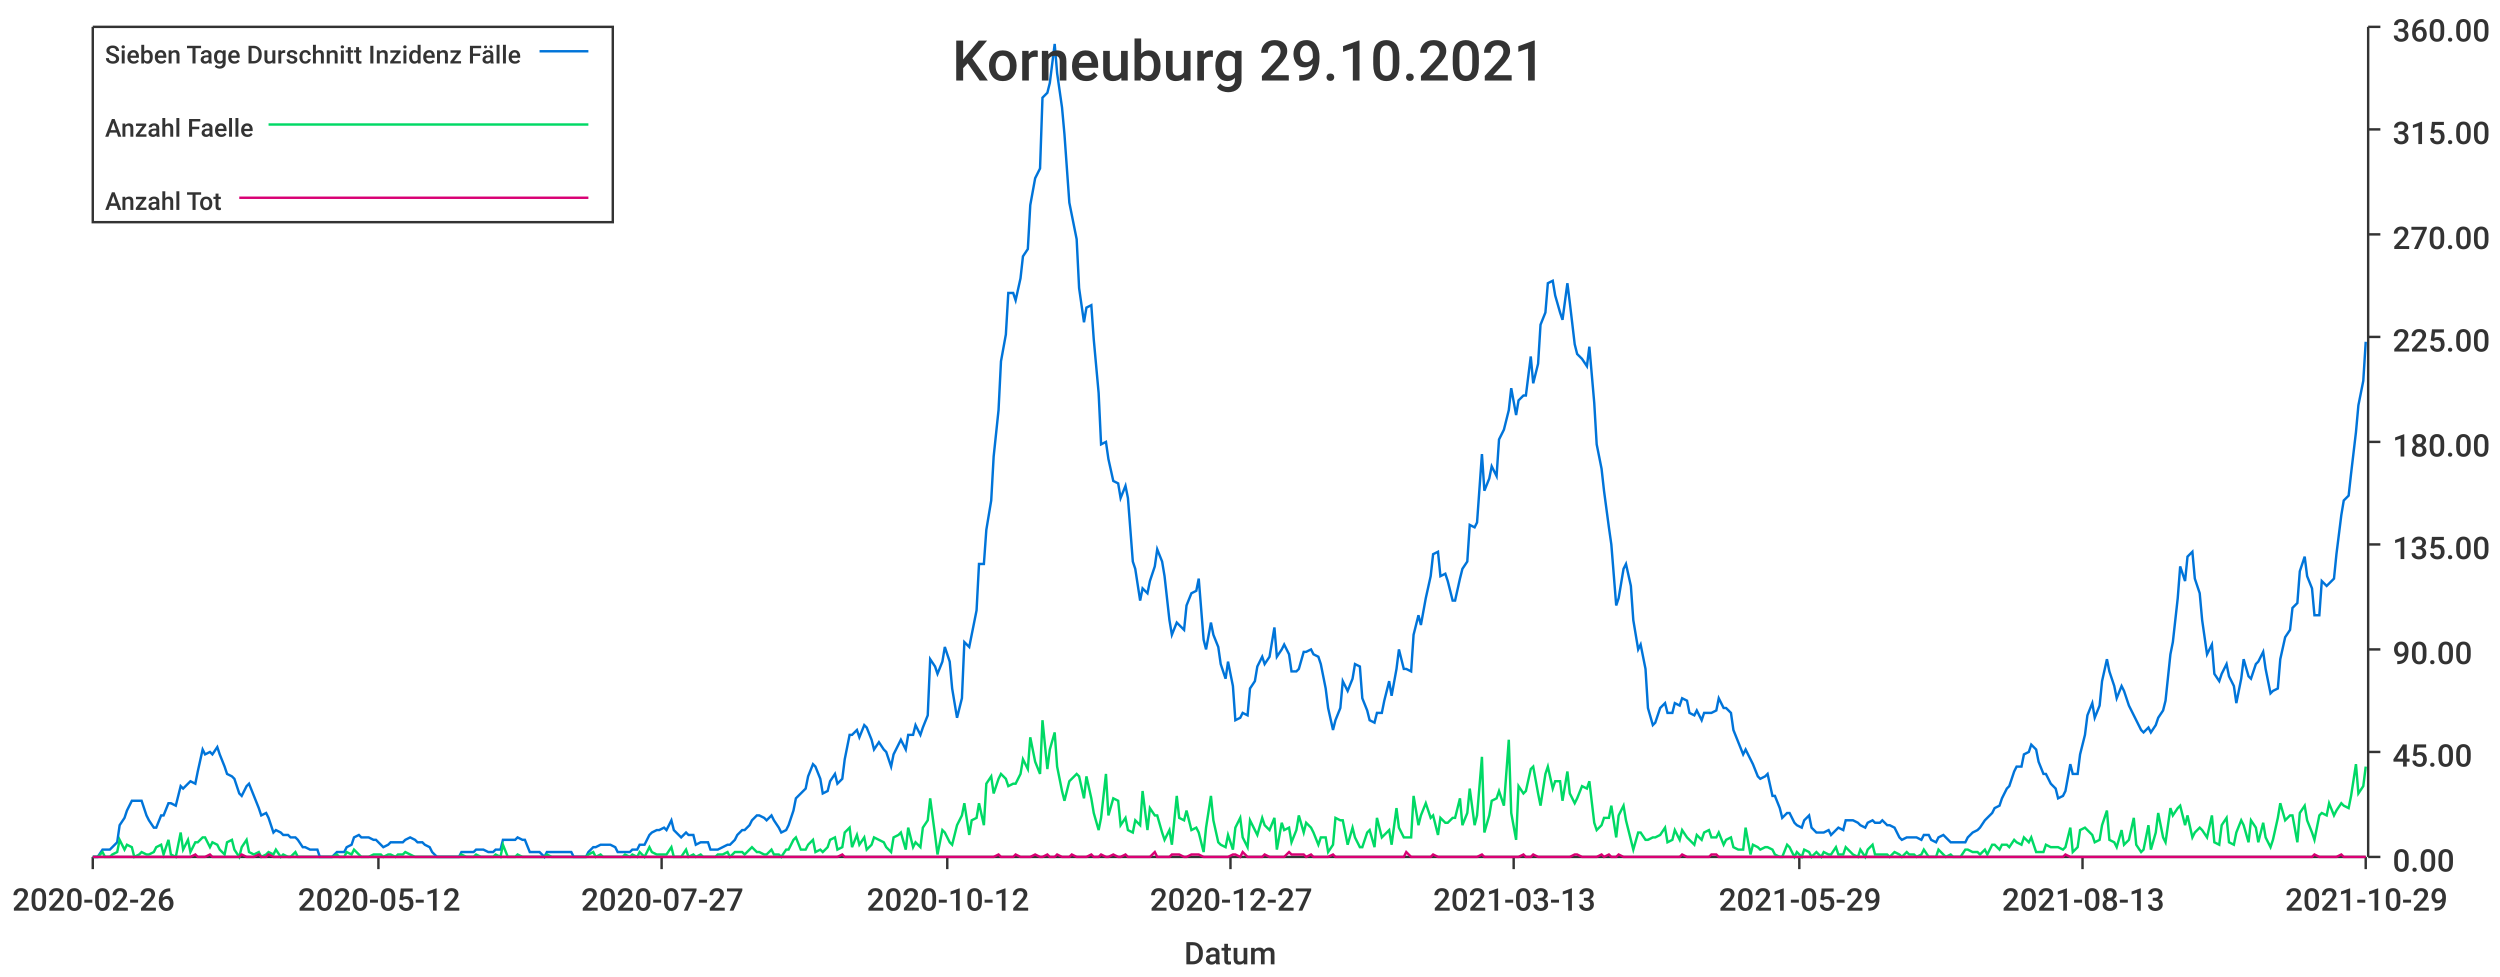
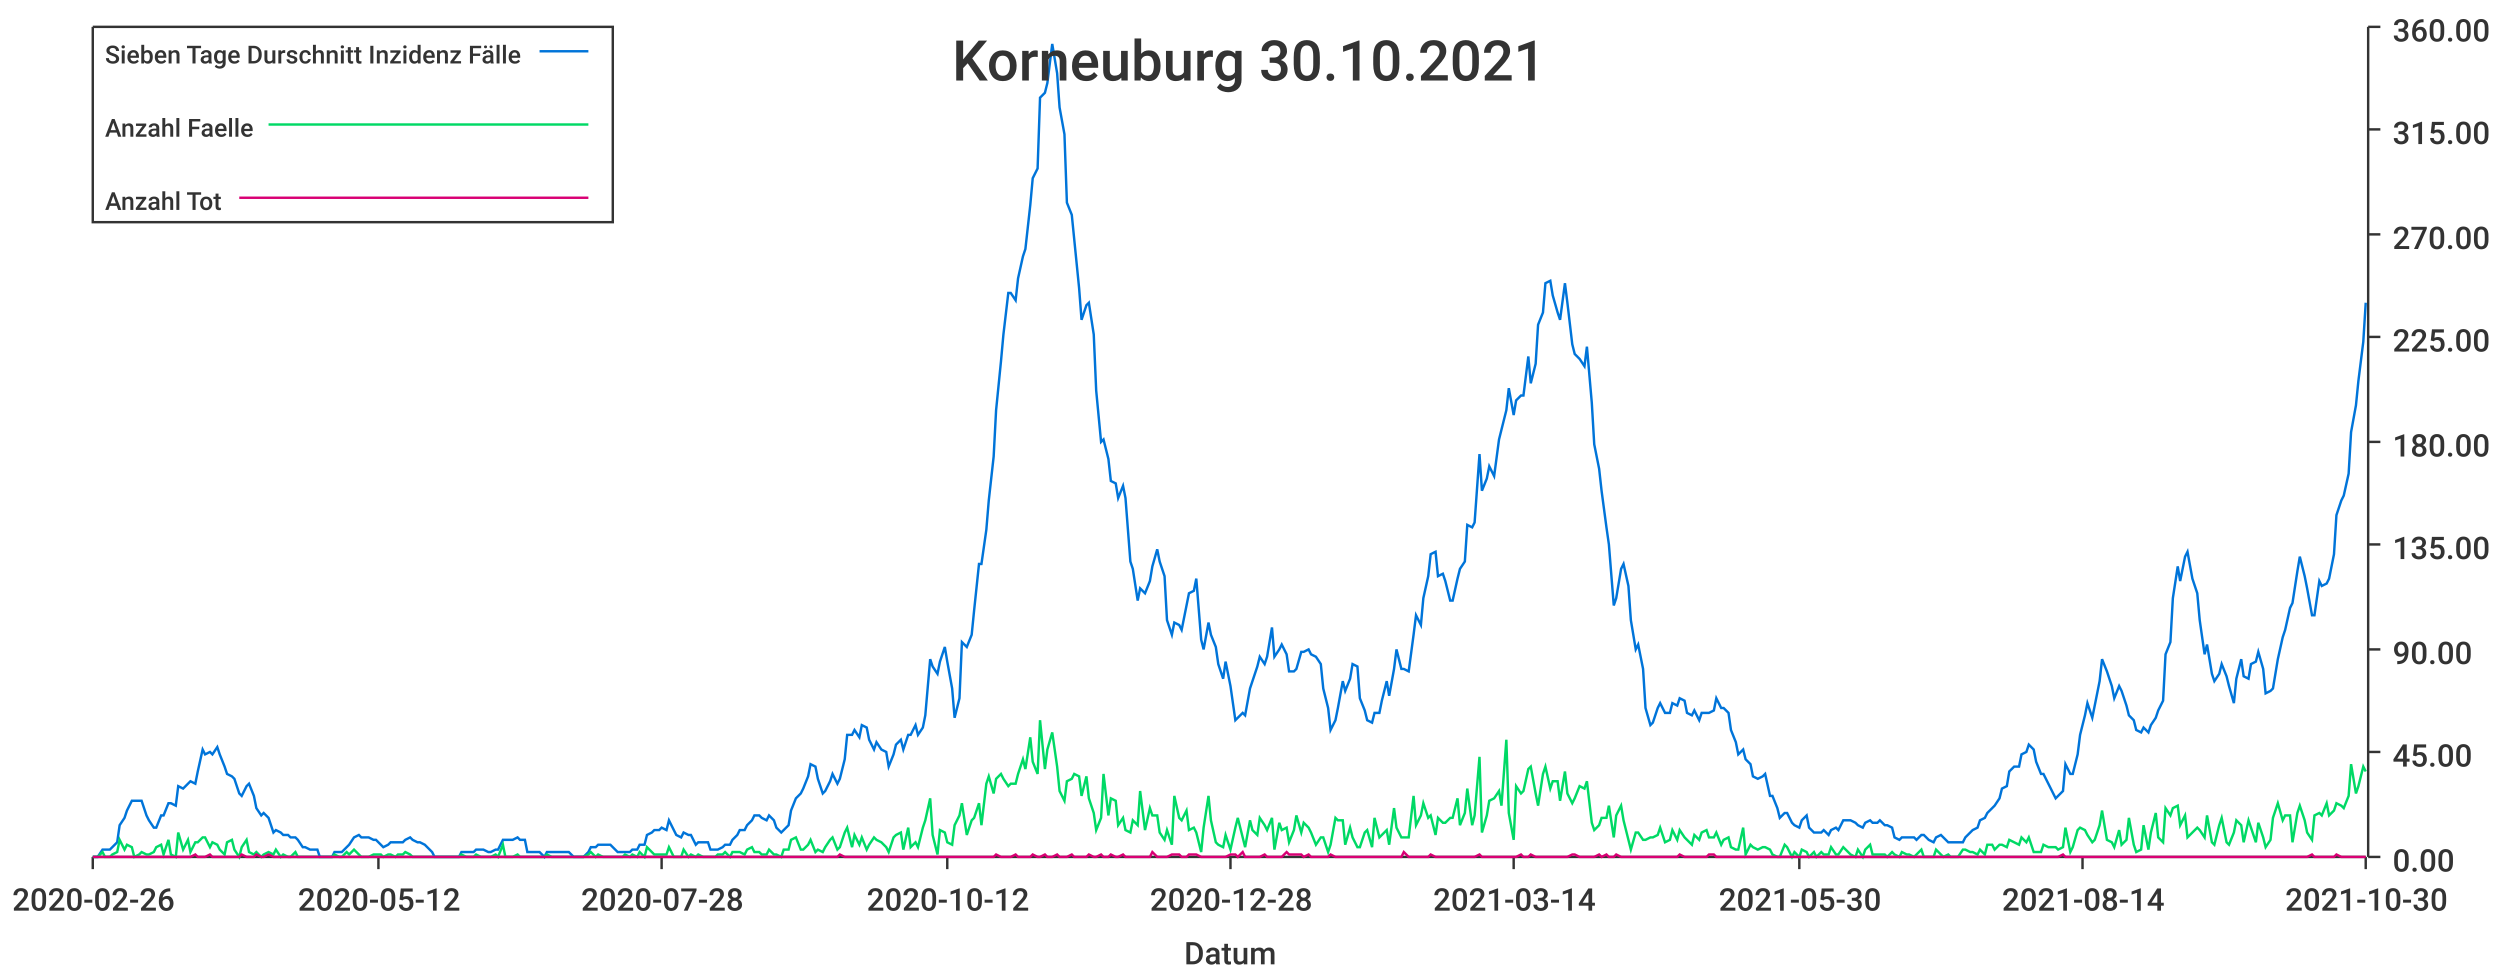
<svg xmlns="http://www.w3.org/2000/svg" width="1024" height="400">\n<path d="M 0 0 L 1024 0 L 1024 400 L 0 400 L 0 0" style="stroke-width:0;stroke:rgba(255,255,255,1.0);fill:rgba(255,255,255,1.0)" />
  <path d="M 38 11 L 969 11 L 969 351 L 38 351 L 38 11" style="stroke-width:0;stroke:rgba(255,255,255,1.0);fill:rgba(255,255,255,1.0)" />
  <path d="M 38 351 L 969 351" style="stroke-width:1;stroke:rgba(51,51,51,1.0);fill:none" />
  <path d="M 38 351 L 38 356" style="stroke-width:1;stroke:rgba(51,51,51,1.0);fill:none" />
  <text x="5" y="373" style="stroke-width:0;stroke:none;fill:rgba(51,51,51,1.0);font-size:12.8px;font-family:'Roboto Medium',sans-serif">2020-02-26</text>
  <path d="M 155 351 L 155 356" style="stroke-width:1;stroke:rgba(51,51,51,1.0);fill:none" />
  <text x="122" y="373" style="stroke-width:0;stroke:none;fill:rgba(51,51,51,1.0);font-size:12.8px;font-family:'Roboto Medium',sans-serif">2020-05-12</text>
  <path d="M 271 351 L 271 356" style="stroke-width:1;stroke:rgba(51,51,51,1.0);fill:none" />
-   <text x="238" y="373" style="stroke-width:0;stroke:none;fill:rgba(51,51,51,1.0);font-size:12.8px;font-family:'Roboto Medium',sans-serif">2020-07-27</text>
+   <text x="238" y="373" style="stroke-width:0;stroke:none;fill:rgba(51,51,51,1.0);font-size:12.8px;font-family:'Roboto Medium',sans-serif">2020-07-28</text>
  <path d="M 388 351 L 388 356" style="stroke-width:1;stroke:rgba(51,51,51,1.0);fill:none" />
  <text x="355" y="373" style="stroke-width:0;stroke:none;fill:rgba(51,51,51,1.0);font-size:12.8px;font-family:'Roboto Medium',sans-serif">2020-10-12</text>
  <path d="M 504 351 L 504 356" style="stroke-width:1;stroke:rgba(51,51,51,1.0);fill:none" />
-   <text x="471" y="373" style="stroke-width:0;stroke:none;fill:rgba(51,51,51,1.0);font-size:12.8px;font-family:'Roboto Medium',sans-serif">2020-12-27</text>
+   <text x="471" y="373" style="stroke-width:0;stroke:none;fill:rgba(51,51,51,1.0);font-size:12.8px;font-family:'Roboto Medium',sans-serif">2020-12-28</text>
  <path d="M 620 351 L 620 356" style="stroke-width:1;stroke:rgba(51,51,51,1.0);fill:none" />
-   <text x="587" y="373" style="stroke-width:0;stroke:none;fill:rgba(51,51,51,1.0);font-size:12.8px;font-family:'Roboto Medium',sans-serif">2021-03-13</text>
+   <text x="587" y="373" style="stroke-width:0;stroke:none;fill:rgba(51,51,51,1.0);font-size:12.8px;font-family:'Roboto Medium',sans-serif">2021-03-14</text>
  <path d="M 737 351 L 737 356" style="stroke-width:1;stroke:rgba(51,51,51,1.0);fill:none" />
-   <text x="704" y="373" style="stroke-width:0;stroke:none;fill:rgba(51,51,51,1.0);font-size:12.8px;font-family:'Roboto Medium',sans-serif">2021-05-29</text>
+   <text x="704" y="373" style="stroke-width:0;stroke:none;fill:rgba(51,51,51,1.0);font-size:12.8px;font-family:'Roboto Medium',sans-serif">2021-05-30</text>
  <path d="M 853 351 L 853 356" style="stroke-width:1;stroke:rgba(51,51,51,1.0);fill:none" />
-   <text x="820" y="373" style="stroke-width:0;stroke:none;fill:rgba(51,51,51,1.0);font-size:12.8px;font-family:'Roboto Medium',sans-serif">2021-08-13</text>
+   <text x="820" y="373" style="stroke-width:0;stroke:none;fill:rgba(51,51,51,1.0);font-size:12.8px;font-family:'Roboto Medium',sans-serif">2021-08-14</text>
  <path d="M 969 351 L 969 356" style="stroke-width:1;stroke:rgba(51,51,51,1.0);fill:none" />
-   <text x="936" y="373" style="stroke-width:0;stroke:none;fill:rgba(51,51,51,1.0);font-size:12.8px;font-family:'Roboto Medium',sans-serif">2021-10-29</text>
+   <text x="936" y="373" style="stroke-width:0;stroke:none;fill:rgba(51,51,51,1.0);font-size:12.8px;font-family:'Roboto Medium',sans-serif">2021-10-30</text>
  <text x="485" y="395" style="stroke-width:0;stroke:none;fill:rgba(51,51,51,1.0);font-size:12.8px;font-family:'Roboto Medium',sans-serif">Datum</text>
  <path d="M 970 351 L 970 11" style="stroke-width:1;stroke:rgba(51,51,51,1.0);fill:none" />
  <path d="M 970 351 L 975 351" style="stroke-width:1;stroke:rgba(51,51,51,1.0);fill:none" />
  <text x="980" y="357" style="stroke-width:0;stroke:none;fill:rgba(51,51,51,1.0);font-size:12.8px;font-family:'Roboto Medium',sans-serif">0.00</text>
  <path d="M 970 308 L 975 308" style="stroke-width:1;stroke:rgba(51,51,51,1.0);fill:none" />
  <text x="980" y="314" style="stroke-width:0;stroke:none;fill:rgba(51,51,51,1.0);font-size:12.8px;font-family:'Roboto Medium',sans-serif">45.00</text>
  <path d="M 970 266 L 975 266" style="stroke-width:1;stroke:rgba(51,51,51,1.0);fill:none" />
  <text x="980" y="272" style="stroke-width:0;stroke:none;fill:rgba(51,51,51,1.0);font-size:12.8px;font-family:'Roboto Medium',sans-serif">90.00</text>
  <path d="M 970 223 L 975 223" style="stroke-width:1;stroke:rgba(51,51,51,1.0);fill:none" />
  <text x="980" y="229" style="stroke-width:0;stroke:none;fill:rgba(51,51,51,1.0);font-size:12.8px;font-family:'Roboto Medium',sans-serif">135.00</text>
  <path d="M 970 181 L 975 181" style="stroke-width:1;stroke:rgba(51,51,51,1.0);fill:none" />
  <text x="980" y="187" style="stroke-width:0;stroke:none;fill:rgba(51,51,51,1.0);font-size:12.8px;font-family:'Roboto Medium',sans-serif">180.00</text>
  <path d="M 970 138 L 975 138" style="stroke-width:1;stroke:rgba(51,51,51,1.0);fill:none" />
  <text x="980" y="144" style="stroke-width:0;stroke:none;fill:rgba(51,51,51,1.0);font-size:12.8px;font-family:'Roboto Medium',sans-serif">225.00</text>
  <path d="M 970 96 L 975 96" style="stroke-width:1;stroke:rgba(51,51,51,1.0);fill:none" />
  <text x="980" y="102" style="stroke-width:0;stroke:none;fill:rgba(51,51,51,1.0);font-size:12.8px;font-family:'Roboto Medium',sans-serif">270.00</text>
  <path d="M 970 53 L 975 53" style="stroke-width:1;stroke:rgba(51,51,51,1.0);fill:none" />
  <text x="980" y="59" style="stroke-width:0;stroke:none;fill:rgba(51,51,51,1.0);font-size:12.8px;font-family:'Roboto Medium',sans-serif">315.00</text>
  <path d="M 970 11 L 975 11" style="stroke-width:1;stroke:rgba(51,51,51,1.0);fill:none" />
  <text x="980" y="17" style="stroke-width:0;stroke:none;fill:rgba(51,51,51,1.0);font-size:12.8px;font-family:'Roboto Medium',sans-serif">360.00</text>
-   <path d="M 38 351 L 40 351 L 42 348 L 43 348 L 45 348 L 46 347 L 48 345 L 49 338 L 51 335 L 52 332 L 54 328 L 55 328 L 57 328 L 58 328 L 60 334 L 61 336 L 63 339 L 64 339 L 66 334 L 67 334 L 69 329 L 70 329 L 72 330 L 74 322 L 75 323 L 77 321 L 78 320 L 80 321 L 81 316 L 83 307 L 84 309 L 86 308 L 87 309 L 89 306 L 90 309 L 92 314 L 93 317 L 95 318 L 96 319 L 98 325 L 99 326 L 101 322 L 102 321 L 104 326 L 106 331 L 107 334 L 109 333 L 110 335 L 112 341 L 113 340 L 115 341 L 116 342 L 118 342 L 119 343 L 121 343 L 122 344 L 124 347 L 125 347 L 127 348 L 128 348 L 130 348 L 131 351 L 133 351 L 134 351 L 136 351 L 138 349 L 139 349 L 141 349 L 142 347 L 144 346 L 145 343 L 147 342 L 148 343 L 150 343 L 151 343 L 153 344 L 154 344 L 156 346 L 157 347 L 159 346 L 160 345 L 162 345 L 163 345 L 165 345 L 166 344 L 168 343 L 170 344 L 171 345 L 173 345 L 174 346 L 176 347 L 177 349 L 179 351 L 180 351 L 182 351 L 183 351 L 185 351 L 186 351 L 188 351 L 189 349 L 191 349 L 192 349 L 194 349 L 195 348 L 197 348 L 198 348 L 200 349 L 202 349 L 203 348 L 205 348 L 206 344 L 208 344 L 209 344 L 211 344 L 212 343 L 214 344 L 215 344 L 217 349 L 218 349 L 220 349 L 221 349 L 223 351 L 224 349 L 226 349 L 227 349 L 229 349 L 230 349 L 232 349 L 234 349 L 235 351 L 237 351 L 238 351 L 240 351 L 241 349 L 243 347 L 244 347 L 246 346 L 247 346 L 249 346 L 250 346 L 252 347 L 253 349 L 255 349 L 256 349 L 258 349 L 259 348 L 261 348 L 262 346 L 264 346 L 266 342 L 267 341 L 269 340 L 270 340 L 272 339 L 273 340 L 275 336 L 276 340 L 278 342 L 279 343 L 281 341 L 282 342 L 284 342 L 285 346 L 287 345 L 288 345 L 290 345 L 291 348 L 293 348 L 294 348 L 296 347 L 298 346 L 299 346 L 301 344 L 302 342 L 304 340 L 305 340 L 307 338 L 308 336 L 310 334 L 311 334 L 313 335 L 314 336 L 316 334 L 317 336 L 319 339 L 320 341 L 322 340 L 323 338 L 325 332 L 326 327 L 328 325 L 330 323 L 331 318 L 333 313 L 334 314 L 336 319 L 337 325 L 339 324 L 340 320 L 342 317 L 343 321 L 345 319 L 346 311 L 348 301 L 349 301 L 351 299 L 352 302 L 354 297 L 355 298 L 357 303 L 358 307 L 360 304 L 362 307 L 363 308 L 365 314 L 366 309 L 368 305 L 369 303 L 371 307 L 372 301 L 374 301 L 375 297 L 377 301 L 378 298 L 380 293 L 381 270 L 383 273 L 384 276 L 386 271 L 387 265 L 389 271 L 390 282 L 392 294 L 394 286 L 395 263 L 397 265 L 398 260 L 400 250 L 401 231 L 403 231 L 404 217 L 406 205 L 407 187 L 409 168 L 410 148 L 412 137 L 413 120 L 415 120 L 416 123 L 418 114 L 419 105 L 421 102 L 422 84 L 424 73 L 426 69 L 427 40 L 429 38 L 430 34 L 432 18 L 433 30 L 435 44 L 436 55 L 438 83 L 439 88 L 441 98 L 442 118 L 444 132 L 445 126 L 447 125 L 448 139 L 450 161 L 451 182 L 453 181 L 454 188 L 456 197 L 458 198 L 459 204 L 461 199 L 462 204 L 464 230 L 465 233 L 467 246 L 468 241 L 470 243 L 471 238 L 473 232 L 474 225 L 476 230 L 477 236 L 479 254 L 480 260 L 482 255 L 483 256 L 485 258 L 486 248 L 488 243 L 490 242 L 491 237 L 493 262 L 494 266 L 496 255 L 497 260 L 499 265 L 500 272 L 502 278 L 503 271 L 505 281 L 506 295 L 508 294 L 509 292 L 511 293 L 512 282 L 514 279 L 515 273 L 517 269 L 518 272 L 520 269 L 522 257 L 523 269 L 525 266 L 526 264 L 528 268 L 529 275 L 531 275 L 532 274 L 534 267 L 535 267 L 537 266 L 538 268 L 540 269 L 541 272 L 543 282 L 544 290 L 546 299 L 547 295 L 549 290 L 550 279 L 552 283 L 554 278 L 555 272 L 557 273 L 558 286 L 560 291 L 561 295 L 563 296 L 564 292 L 566 292 L 567 287 L 569 279 L 570 285 L 572 274 L 573 266 L 575 274 L 576 274 L 578 275 L 579 260 L 581 252 L 582 256 L 584 245 L 586 236 L 587 227 L 589 226 L 590 236 L 592 235 L 593 238 L 595 246 L 596 246 L 598 237 L 599 233 L 601 230 L 602 215 L 604 216 L 605 214 L 607 186 L 608 201 L 610 196 L 611 191 L 613 195 L 614 180 L 616 176 L 618 168 L 619 159 L 621 170 L 622 164 L 624 162 L 625 162 L 627 146 L 628 157 L 630 149 L 631 133 L 633 128 L 634 116 L 636 115 L 637 121 L 639 128 L 640 131 L 642 116 L 643 124 L 645 141 L 646 145 L 648 147 L 650 150 L 651 142 L 653 165 L 654 182 L 656 192 L 657 201 L 659 216 L 660 223 L 662 248 L 663 245 L 665 233 L 666 231 L 668 240 L 669 254 L 671 266 L 672 264 L 674 274 L 675 290 L 677 297 L 678 296 L 680 290 L 682 288 L 683 292 L 685 292 L 686 288 L 688 289 L 689 286 L 691 287 L 692 292 L 694 293 L 695 291 L 697 295 L 698 292 L 700 292 L 701 292 L 703 291 L 704 286 L 706 290 L 707 290 L 709 292 L 710 299 L 712 304 L 714 309 L 715 307 L 717 311 L 718 313 L 720 318 L 721 319 L 723 318 L 724 317 L 726 326 L 727 326 L 729 331 L 730 335 L 732 333 L 733 333 L 735 337 L 736 338 L 738 339 L 739 336 L 741 334 L 742 339 L 744 341 L 746 341 L 747 341 L 749 340 L 750 342 L 752 340 L 753 339 L 755 340 L 756 336 L 758 336 L 759 336 L 761 337 L 762 338 L 764 339 L 765 337 L 767 336 L 768 337 L 770 337 L 771 336 L 773 338 L 774 338 L 776 339 L 778 343 L 779 344 L 781 343 L 782 343 L 784 343 L 785 343 L 787 344 L 788 342 L 790 342 L 791 344 L 793 345 L 794 343 L 796 342 L 797 343 L 799 345 L 800 345 L 802 345 L 803 345 L 805 345 L 806 343 L 808 341 L 810 340 L 811 339 L 813 336 L 814 335 L 816 333 L 817 331 L 819 330 L 820 327 L 822 323 L 823 322 L 825 316 L 826 314 L 828 314 L 829 309 L 831 308 L 832 305 L 834 307 L 835 312 L 837 317 L 838 317 L 840 321 L 842 323 L 843 327 L 845 326 L 846 324 L 848 313 L 849 317 L 851 317 L 852 309 L 854 301 L 855 293 L 857 288 L 858 294 L 860 289 L 861 279 L 863 270 L 864 275 L 866 281 L 867 286 L 869 281 L 870 283 L 872 289 L 874 293 L 875 295 L 877 299 L 878 300 L 880 298 L 881 300 L 883 297 L 884 294 L 886 291 L 887 287 L 889 268 L 890 263 L 892 245 L 893 232 L 895 238 L 896 228 L 898 226 L 899 237 L 901 243 L 902 254 L 904 268 L 906 264 L 907 276 L 909 279 L 910 276 L 912 272 L 913 277 L 915 281 L 916 288 L 918 278 L 919 270 L 921 277 L 922 278 L 924 272 L 925 271 L 927 267 L 928 274 L 930 284 L 931 283 L 933 282 L 934 270 L 936 261 L 938 258 L 939 249 L 941 247 L 942 234 L 944 228 L 945 236 L 947 241 L 948 252 L 950 252 L 951 238 L 953 240 L 954 239 L 956 237 L 957 227 L 959 211 L 960 205 L 962 203 L 963 194 L 965 177 L 966 166 L 968 156 L 969 140" style="stroke-width:1;stroke:rgba(0,116,217,1.0);fill:none" />
-   <path d="M 38 351 L 40 351 L 42 349 L 43 351 L 45 351 L 46 350 L 48 349 L 49 344 L 51 348 L 52 346 L 54 347 L 55 351 L 57 350 L 58 349 L 60 350 L 61 350 L 63 349 L 64 347 L 66 346 L 67 350 L 69 344 L 70 350 L 72 351 L 74 341 L 75 348 L 77 344 L 78 349 L 80 345 L 81 345 L 83 343 L 84 343 L 86 347 L 87 345 L 89 346 L 90 348 L 92 350 L 93 345 L 95 344 L 96 348 L 98 351 L 99 347 L 101 344 L 102 349 L 104 350 L 106 349 L 107 351 L 109 350 L 110 349 L 112 350 L 113 348 L 115 351 L 116 350 L 118 351 L 119 351 L 121 349 L 122 351 L 124 351 L 125 351 L 127 351 L 128 351 L 130 351 L 131 351 L 133 351 L 134 351 L 136 351 L 138 350 L 139 351 L 141 351 L 142 349 L 144 350 L 145 348 L 147 350 L 148 351 L 150 351 L 151 351 L 153 350 L 154 350 L 156 350 L 157 351 L 159 350 L 160 350 L 162 351 L 163 350 L 165 350 L 166 349 L 168 350 L 170 351 L 171 351 L 173 351 L 174 351 L 176 351 L 177 351 L 179 351 L 180 351 L 182 351 L 183 351 L 185 351 L 186 351 L 188 351 L 189 350 L 191 351 L 192 351 L 194 351 L 195 350 L 197 351 L 198 351 L 200 351 L 202 351 L 203 350 L 205 351 L 206 346 L 208 351 L 209 351 L 211 351 L 212 350 L 214 351 L 215 351 L 217 351 L 218 351 L 220 351 L 221 351 L 223 351 L 224 350 L 226 351 L 227 351 L 229 351 L 230 351 L 232 351 L 234 351 L 235 351 L 237 351 L 238 351 L 240 351 L 241 350 L 243 349 L 244 351 L 246 350 L 247 351 L 249 351 L 250 351 L 252 351 L 253 351 L 255 351 L 256 350 L 258 351 L 259 350 L 261 351 L 262 349 L 264 351 L 266 347 L 267 349 L 269 350 L 270 350 L 272 350 L 273 350 L 275 347 L 276 351 L 278 351 L 279 351 L 281 348 L 282 351 L 284 350 L 285 351 L 287 350 L 288 351 L 290 351 L 291 351 L 293 351 L 294 350 L 296 350 L 298 349 L 299 351 L 301 349 L 302 349 L 304 349 L 305 350 L 307 348 L 308 347 L 310 349 L 311 349 L 313 350 L 314 350 L 316 348 L 317 350 L 319 350 L 320 351 L 322 348 L 323 348 L 325 344 L 326 343 L 328 348 L 330 348 L 331 346 L 333 344 L 334 349 L 336 348 L 337 349 L 339 347 L 340 344 L 342 343 L 343 348 L 345 347 L 346 341 L 348 339 L 349 347 L 351 342 L 352 346 L 354 343 L 355 348 L 357 346 L 358 343 L 360 344 L 362 345 L 363 347 L 365 349 L 366 343 L 368 342 L 369 341 L 371 348 L 372 339 L 374 347 L 375 345 L 377 347 L 378 339 L 380 336 L 381 327 L 383 342 L 384 350 L 386 340 L 387 341 L 389 345 L 390 346 L 392 338 L 394 334 L 395 329 L 397 342 L 398 336 L 400 335 L 401 329 L 403 338 L 404 321 L 406 318 L 407 325 L 409 319 L 410 317 L 412 319 L 413 322 L 415 321 L 416 321 L 418 317 L 419 311 L 421 315 L 422 302 L 424 312 L 426 317 L 427 295 L 429 315 L 430 307 L 432 300 L 433 314 L 435 324 L 436 328 L 438 320 L 439 319 L 441 317 L 442 318 L 444 327 L 445 318 L 447 327 L 448 333 L 450 340 L 451 335 L 453 317 L 454 334 L 456 327 L 458 328 L 459 338 L 461 335 L 462 340 L 464 341 L 465 336 L 467 338 L 468 324 L 470 340 L 471 331 L 473 334 L 474 334 L 476 341 L 477 344 L 479 340 L 480 346 L 482 326 L 483 335 L 485 336 L 486 332 L 488 340 L 490 339 L 491 341 L 493 349 L 494 339 L 496 326 L 497 336 L 499 345 L 500 346 L 502 347 L 503 342 L 505 348 L 506 339 L 508 335 L 509 343 L 511 347 L 512 336 L 514 340 L 515 342 L 517 335 L 518 338 L 520 340 L 522 335 L 523 348 L 525 337 L 526 340 L 528 339 L 529 345 L 531 340 L 532 334 L 534 341 L 535 337 L 537 339 L 538 341 L 540 346 L 541 343 L 543 343 L 544 349 L 546 346 L 547 335 L 549 336 L 550 336 L 552 346 L 554 339 L 555 343 L 557 347 L 558 347 L 560 341 L 561 340 L 563 347 L 564 335 L 566 343 L 567 342 L 569 340 L 570 346 L 572 331 L 573 339 L 575 343 L 576 343 L 578 343 L 579 326 L 581 338 L 582 334 L 584 329 L 586 335 L 587 334 L 589 342 L 590 335 L 592 337 L 593 337 L 595 335 L 596 335 L 598 327 L 599 338 L 601 333 L 602 323 L 604 338 L 605 334 L 607 310 L 608 341 L 610 334 L 611 328 L 613 327 L 614 324 L 616 330 L 618 303 L 619 333 L 621 344 L 622 322 L 624 325 L 625 324 L 627 315 L 628 314 L 630 325 L 631 330 L 633 317 L 634 314 L 636 323 L 637 320 L 639 320 L 640 328 L 642 316 L 643 325 L 645 329 L 646 327 L 648 322 L 650 323 L 651 320 L 653 337 L 654 340 L 656 338 L 657 335 L 659 335 L 660 330 L 662 343 L 663 334 L 665 330 L 666 336 L 668 344 L 669 348 L 671 341 L 672 341 L 674 344 L 675 344 L 677 343 L 678 343 L 680 342 L 682 339 L 683 345 L 685 344 L 686 340 L 688 344 L 689 340 L 691 343 L 692 344 L 694 346 L 695 342 L 697 344 L 698 341 L 700 340 L 701 343 L 703 343 L 704 341 L 706 346 L 707 344 L 709 343 L 710 347 L 712 348 L 714 348 L 715 339 L 717 350 L 718 346 L 720 347 L 721 348 L 723 347 L 724 347 L 726 348 L 727 350 L 729 351 L 730 351 L 732 346 L 733 347 L 735 351 L 736 349 L 738 351 L 739 348 L 741 349 L 742 351 L 744 349 L 746 351 L 747 349 L 749 350 L 750 350 L 752 347 L 753 350 L 755 350 L 756 347 L 758 349 L 759 350 L 761 351 L 762 348 L 764 351 L 765 348 L 767 346 L 768 350 L 770 350 L 771 350 L 773 350 L 774 351 L 776 349 L 778 350 L 779 351 L 781 349 L 782 350 L 784 350 L 785 351 L 787 350 L 788 348 L 790 351 L 791 351 L 793 351 L 794 348 L 796 350 L 797 351 L 799 350 L 800 351 L 802 351 L 803 351 L 805 348 L 806 348 L 808 349 L 810 349 L 811 350 L 813 348 L 814 350 L 816 346 L 817 346 L 819 348 L 820 346 L 822 346 L 823 347 L 825 344 L 826 345 L 828 346 L 829 343 L 831 345 L 832 343 L 834 349 L 835 349 L 837 349 L 838 346 L 840 347 L 842 347 L 843 347 L 845 348 L 846 347 L 848 339 L 849 349 L 851 347 L 852 340 L 854 339 L 855 340 L 857 342 L 858 345 L 860 344 L 861 338 L 863 332 L 864 344 L 866 345 L 867 347 L 869 340 L 870 346 L 872 344 L 874 335 L 875 346 L 877 349 L 878 348 L 880 338 L 881 348 L 883 341 L 884 333 L 886 343 L 887 345 L 889 331 L 890 334 L 892 331 L 893 330 L 895 338 L 896 334 L 898 343 L 899 341 L 901 339 L 902 340 L 904 343 L 906 334 L 907 345 L 909 346 L 910 338 L 912 335 L 913 345 L 915 346 L 916 341 L 918 336 L 919 338 L 921 345 L 922 336 L 924 339 L 925 345 L 927 337 L 928 343 L 930 347 L 931 344 L 933 335 L 934 329 L 936 336 L 938 334 L 939 334 L 941 345 L 942 333 L 944 330 L 945 336 L 947 341 L 948 344 L 950 334 L 951 333 L 953 334 L 954 329 L 956 334 L 957 332 L 959 329 L 960 330 L 962 331 L 963 326 L 965 313 L 966 325 L 968 322 L 969 314" style="stroke-width:1;stroke:rgba(0,217,101,1.0);fill:none" />
-   <path d="M 38 351 L 40 351 L 42 351 L 43 351 L 45 351 L 46 351 L 48 351 L 49 351 L 51 351 L 52 351 L 54 351 L 55 351 L 57 351 L 58 351 L 60 351 L 61 351 L 63 351 L 64 351 L 66 351 L 67 351 L 69 351 L 70 351 L 72 351 L 74 351 L 75 351 L 77 351 L 78 351 L 80 350 L 81 351 L 83 351 L 84 351 L 86 350 L 87 351 L 89 351 L 90 351 L 92 351 L 93 351 L 95 351 L 96 351 L 98 351 L 99 350 L 101 351 L 102 351 L 104 351 L 106 350 L 107 351 L 109 351 L 110 350 L 112 351 L 113 351 L 115 351 L 116 351 L 118 351 L 119 351 L 121 351 L 122 351 L 124 351 L 125 351 L 127 351 L 128 351 L 130 351 L 131 351 L 133 351 L 134 351 L 136 351 L 138 351 L 139 351 L 141 351 L 142 351 L 144 351 L 145 351 L 147 351 L 148 351 L 150 351 L 151 351 L 153 351 L 154 351 L 156 351 L 157 351 L 159 351 L 160 351 L 162 351 L 163 351 L 165 351 L 166 351 L 168 351 L 170 351 L 171 351 L 173 351 L 174 351 L 176 351 L 177 351 L 179 351 L 180 351 L 182 351 L 183 351 L 185 351 L 186 351 L 188 351 L 189 351 L 191 351 L 192 351 L 194 351 L 195 351 L 197 351 L 198 351 L 200 351 L 202 351 L 203 351 L 205 351 L 206 351 L 208 351 L 209 351 L 211 351 L 212 351 L 214 351 L 215 351 L 217 351 L 218 351 L 220 351 L 221 351 L 223 351 L 224 351 L 226 351 L 227 351 L 229 351 L 230 351 L 232 351 L 234 351 L 235 351 L 237 351 L 238 351 L 240 351 L 241 351 L 243 351 L 244 351 L 246 351 L 247 351 L 249 351 L 250 351 L 252 351 L 253 351 L 255 351 L 256 351 L 258 351 L 259 351 L 261 351 L 262 351 L 264 351 L 266 351 L 267 351 L 269 351 L 270 351 L 272 351 L 273 351 L 275 351 L 276 351 L 278 351 L 279 351 L 281 351 L 282 351 L 284 351 L 285 351 L 287 351 L 288 351 L 290 351 L 291 351 L 293 351 L 294 351 L 296 351 L 298 351 L 299 351 L 301 351 L 302 351 L 304 351 L 305 351 L 307 351 L 308 351 L 310 351 L 311 351 L 313 351 L 314 351 L 316 351 L 317 351 L 319 351 L 320 351 L 322 351 L 323 351 L 325 351 L 326 351 L 328 351 L 330 351 L 331 351 L 333 351 L 334 351 L 336 351 L 337 351 L 339 351 L 340 351 L 342 351 L 343 351 L 345 350 L 346 351 L 348 351 L 349 351 L 351 351 L 352 351 L 354 351 L 355 351 L 357 351 L 358 351 L 360 351 L 362 351 L 363 351 L 365 351 L 366 351 L 368 351 L 369 351 L 371 351 L 372 351 L 374 351 L 375 351 L 377 351 L 378 351 L 380 351 L 381 351 L 383 351 L 384 351 L 386 351 L 387 351 L 389 351 L 390 351 L 392 351 L 394 351 L 395 351 L 397 351 L 398 351 L 400 351 L 401 351 L 403 351 L 404 351 L 406 351 L 407 351 L 409 350 L 410 351 L 412 351 L 413 351 L 415 351 L 416 350 L 418 351 L 419 351 L 421 351 L 422 351 L 424 350 L 426 351 L 427 351 L 429 350 L 430 351 L 432 351 L 433 350 L 435 351 L 436 351 L 438 351 L 439 350 L 441 351 L 442 351 L 444 351 L 445 351 L 447 350 L 448 351 L 450 351 L 451 350 L 453 351 L 454 351 L 456 350 L 458 351 L 459 351 L 461 350 L 462 351 L 464 351 L 465 351 L 467 351 L 468 351 L 470 351 L 471 351 L 473 349 L 474 351 L 476 351 L 477 351 L 479 351 L 480 350 L 482 350 L 483 350 L 485 351 L 486 351 L 488 350 L 490 350 L 491 350 L 493 351 L 494 351 L 496 351 L 497 351 L 499 351 L 500 351 L 502 351 L 503 351 L 505 350 L 506 350 L 508 351 L 509 349 L 511 351 L 512 351 L 514 351 L 515 351 L 517 351 L 518 350 L 520 351 L 522 351 L 523 351 L 525 351 L 526 351 L 528 349 L 529 350 L 531 350 L 532 350 L 534 350 L 535 351 L 537 350 L 538 351 L 540 351 L 541 351 L 543 351 L 544 351 L 546 350 L 547 351 L 549 351 L 550 351 L 552 351 L 554 351 L 555 351 L 557 351 L 558 351 L 560 351 L 561 351 L 563 351 L 564 351 L 566 351 L 567 351 L 569 351 L 570 351 L 572 351 L 573 351 L 575 351 L 576 349 L 578 351 L 579 351 L 581 351 L 582 351 L 584 351 L 586 351 L 587 350 L 589 351 L 590 351 L 592 351 L 593 351 L 595 351 L 596 351 L 598 351 L 599 351 L 601 351 L 602 351 L 604 351 L 605 351 L 607 350 L 608 351 L 610 351 L 611 351 L 613 351 L 614 351 L 616 351 L 618 351 L 619 351 L 621 351 L 622 351 L 624 350 L 625 351 L 627 351 L 628 350 L 630 351 L 631 351 L 633 351 L 634 351 L 636 351 L 637 351 L 639 351 L 640 351 L 642 351 L 643 351 L 645 350 L 646 350 L 648 351 L 650 351 L 651 351 L 653 351 L 654 351 L 656 350 L 657 351 L 659 350 L 660 351 L 662 351 L 663 350 L 665 351 L 666 351 L 668 351 L 669 351 L 671 351 L 672 351 L 674 351 L 675 351 L 677 351 L 678 351 L 680 351 L 682 351 L 683 351 L 685 351 L 686 351 L 688 351 L 689 350 L 691 351 L 692 351 L 694 351 L 695 351 L 697 351 L 698 351 L 700 351 L 701 350 L 703 350 L 704 351 L 706 351 L 707 351 L 709 351 L 710 351 L 712 351 L 714 351 L 715 351 L 717 351 L 718 351 L 720 351 L 721 351 L 723 351 L 724 351 L 726 351 L 727 351 L 729 351 L 730 351 L 732 351 L 733 351 L 735 351 L 736 351 L 738 351 L 739 351 L 741 351 L 742 351 L 744 351 L 746 351 L 747 351 L 749 351 L 750 351 L 752 351 L 753 351 L 755 351 L 756 351 L 758 351 L 759 351 L 761 351 L 762 351 L 764 351 L 765 351 L 767 351 L 768 351 L 770 351 L 771 351 L 773 351 L 774 351 L 776 351 L 778 351 L 779 351 L 781 351 L 782 351 L 784 351 L 785 351 L 787 351 L 788 351 L 790 351 L 791 351 L 793 351 L 794 351 L 796 351 L 797 351 L 799 351 L 800 351 L 802 351 L 803 351 L 805 351 L 806 351 L 808 351 L 810 351 L 811 351 L 813 351 L 814 351 L 816 351 L 817 351 L 819 351 L 820 351 L 822 351 L 823 351 L 825 351 L 826 351 L 828 351 L 829 351 L 831 351 L 832 351 L 834 351 L 835 351 L 837 351 L 838 351 L 840 351 L 842 351 L 843 351 L 845 351 L 846 350 L 848 351 L 849 351 L 851 351 L 852 351 L 854 351 L 855 351 L 857 351 L 858 351 L 860 351 L 861 351 L 863 351 L 864 351 L 866 351 L 867 351 L 869 351 L 870 351 L 872 351 L 874 351 L 875 351 L 877 351 L 878 351 L 880 351 L 881 351 L 883 351 L 884 351 L 886 351 L 887 351 L 889 351 L 890 351 L 892 351 L 893 351 L 895 351 L 896 351 L 898 351 L 899 351 L 901 351 L 902 351 L 904 351 L 906 351 L 907 351 L 909 351 L 910 351 L 912 351 L 913 351 L 915 351 L 916 351 L 918 351 L 919 351 L 921 351 L 922 351 L 924 351 L 925 351 L 927 351 L 928 351 L 930 351 L 931 351 L 933 351 L 934 351 L 936 351 L 938 351 L 939 351 L 941 351 L 942 351 L 944 351 L 945 351 L 947 351 L 948 350 L 950 351 L 951 351 L 953 351 L 954 351 L 956 351 L 957 351 L 959 350 L 960 351 L 962 351 L 963 351 L 965 351 L 966 351 L 968 351 L 969 351" style="stroke-width:1;stroke:rgba(217,0,116,1.0);fill:none" />
-   <text x="390" y="33" style="stroke-width:0;stroke:none;fill:rgba(51,51,51,1.0);font-size:23.0px;font-family:'Roboto Medium',sans-serif">Korneuburg 29.10.2021</text>
+   <path d="M 38 351 L 40 351 L 42 348 L 43 348 L 45 348 L 46 347 L 48 345 L 49 338 L 51 335 L 52 332 L 54 328 L 55 328 L 57 328 L 58 328 L 60 334 L 61 336 L 63 339 L 64 339 L 66 334 L 67 334 L 69 329 L 70 329 L 72 330 L 73 322 L 75 323 L 77 321 L 78 320 L 80 321 L 81 316 L 83 307 L 84 309 L 86 308 L 87 309 L 89 306 L 90 309 L 92 314 L 93 317 L 95 318 L 96 319 L 98 325 L 99 326 L 101 322 L 102 321 L 104 326 L 105 331 L 107 334 L 108 333 L 110 335 L 112 341 L 113 340 L 115 341 L 116 342 L 118 342 L 119 343 L 121 343 L 122 344 L 124 347 L 125 347 L 127 348 L 128 348 L 130 348 L 131 351 L 133 351 L 134 351 L 136 351 L 137 349 L 139 349 L 140 349 L 142 347 L 143 346 L 145 343 L 147 342 L 148 343 L 150 343 L 151 343 L 153 344 L 154 344 L 156 346 L 157 347 L 159 346 L 160 345 L 162 345 L 163 345 L 165 345 L 166 344 L 168 343 L 169 344 L 171 345 L 172 345 L 174 346 L 175 347 L 177 349 L 178 351 L 180 351 L 181 351 L 183 351 L 185 351 L 186 351 L 188 351 L 189 349 L 191 349 L 192 349 L 194 349 L 195 348 L 197 348 L 198 348 L 200 349 L 201 349 L 203 348 L 204 348 L 206 344 L 207 344 L 209 344 L 210 344 L 212 343 L 213 344 L 215 344 L 216 349 L 218 349 L 220 349 L 221 349 L 223 351 L 224 349 L 226 349 L 227 349 L 229 349 L 230 349 L 232 349 L 233 349 L 235 351 L 236 351 L 238 351 L 239 351 L 241 349 L 242 347 L 244 347 L 245 346 L 247 346 L 248 346 L 250 346 L 251 347 L 253 349 L 255 349 L 256 349 L 258 349 L 259 348 L 261 348 L 262 346 L 264 346 L 265 342 L 267 341 L 268 340 L 270 340 L 271 339 L 273 340 L 274 336 L 276 340 L 277 342 L 279 343 L 280 341 L 282 342 L 283 342 L 285 346 L 286 345 L 288 345 L 290 345 L 291 348 L 293 348 L 294 348 L 296 347 L 297 346 L 299 346 L 300 344 L 302 342 L 303 340 L 305 340 L 306 338 L 308 336 L 309 334 L 311 334 L 312 335 L 314 336 L 315 334 L 317 336 L 318 339 L 320 341 L 321 340 L 323 338 L 324 332 L 326 327 L 328 325 L 329 323 L 331 318 L 332 313 L 334 314 L 335 319 L 337 325 L 338 324 L 340 320 L 341 317 L 343 321 L 344 319 L 346 311 L 347 301 L 349 301 L 350 299 L 352 302 L 353 297 L 355 298 L 356 303 L 358 307 L 359 304 L 361 307 L 363 308 L 364 314 L 366 309 L 367 305 L 369 303 L 370 307 L 372 301 L 373 301 L 375 297 L 376 301 L 378 298 L 379 293 L 381 270 L 382 273 L 384 276 L 385 271 L 387 265 L 388 271 L 390 282 L 391 294 L 393 286 L 394 263 L 396 265 L 398 260 L 399 250 L 401 231 L 402 231 L 404 217 L 405 205 L 407 187 L 408 168 L 410 148 L 411 137 L 413 120 L 414 120 L 416 123 L 417 114 L 419 105 L 420 102 L 422 84 L 423 73 L 425 69 L 426 40 L 428 38 L 429 34 L 431 18 L 433 30 L 434 44 L 436 55 L 437 83 L 439 88 L 440 98 L 442 118 L 443 131 L 445 125 L 446 124 L 448 137 L 449 160 L 451 181 L 452 180 L 454 188 L 455 197 L 457 198 L 458 204 L 460 199 L 461 204 L 463 230 L 464 233 L 466 246 L 467 241 L 469 243 L 471 238 L 472 232 L 474 225 L 475 230 L 477 236 L 478 254 L 480 260 L 481 255 L 483 256 L 484 258 L 486 248 L 487 243 L 489 242 L 490 237 L 492 262 L 493 266 L 495 255 L 496 260 L 498 265 L 499 272 L 501 278 L 502 271 L 504 281 L 506 295 L 507 294 L 509 292 L 510 293 L 512 282 L 513 279 L 515 273 L 516 269 L 518 272 L 519 269 L 521 257 L 522 269 L 524 266 L 525 264 L 527 268 L 528 275 L 530 275 L 531 274 L 533 267 L 534 267 L 536 266 L 537 268 L 539 269 L 541 272 L 542 282 L 544 290 L 545 299 L 547 295 L 548 290 L 550 279 L 551 283 L 553 278 L 554 272 L 556 273 L 557 286 L 559 291 L 560 295 L 562 296 L 563 292 L 565 292 L 566 287 L 568 279 L 569 285 L 571 274 L 572 266 L 574 274 L 575 274 L 577 275 L 579 260 L 580 252 L 582 256 L 583 245 L 585 236 L 586 227 L 588 226 L 589 236 L 591 235 L 592 238 L 594 246 L 595 246 L 597 237 L 598 233 L 600 230 L 601 215 L 603 216 L 604 214 L 606 186 L 607 201 L 609 196 L 610 191 L 612 195 L 614 180 L 615 176 L 617 168 L 618 159 L 620 170 L 621 164 L 623 162 L 624 162 L 626 146 L 627 157 L 629 149 L 630 133 L 632 128 L 633 116 L 635 115 L 636 121 L 638 128 L 639 131 L 641 116 L 642 124 L 644 141 L 645 145 L 647 147 L 649 150 L 650 142 L 652 165 L 653 182 L 655 192 L 656 201 L 658 216 L 659 223 L 661 248 L 662 245 L 664 233 L 665 231 L 667 240 L 668 254 L 670 266 L 671 264 L 673 274 L 674 290 L 676 297 L 677 296 L 679 290 L 680 288 L 682 292 L 684 292 L 685 288 L 687 289 L 688 286 L 690 287 L 691 292 L 693 293 L 694 291 L 696 295 L 697 292 L 699 292 L 700 292 L 702 291 L 703 286 L 705 290 L 706 290 L 708 292 L 709 299 L 711 304 L 712 309 L 714 307 L 715 311 L 717 313 L 718 318 L 720 319 L 722 318 L 723 317 L 725 326 L 726 326 L 728 331 L 729 335 L 731 333 L 732 333 L 734 337 L 735 338 L 737 339 L 738 336 L 740 334 L 741 339 L 743 341 L 744 341 L 746 341 L 747 340 L 749 342 L 750 340 L 752 339 L 753 340 L 755 336 L 757 336 L 758 336 L 760 337 L 761 338 L 763 339 L 764 337 L 766 336 L 767 337 L 769 337 L 770 336 L 772 338 L 773 338 L 775 339 L 776 343 L 778 344 L 779 343 L 781 343 L 782 343 L 784 343 L 785 344 L 787 342 L 788 342 L 790 344 L 792 345 L 793 343 L 795 342 L 796 343 L 798 345 L 799 345 L 801 345 L 802 345 L 804 345 L 805 343 L 807 341 L 808 340 L 810 339 L 811 336 L 813 335 L 814 333 L 816 331 L 817 330 L 819 327 L 820 323 L 822 322 L 823 316 L 825 314 L 827 314 L 828 309 L 830 308 L 831 305 L 833 307 L 834 312 L 836 317 L 837 317 L 839 321 L 840 323 L 842 327 L 843 326 L 845 324 L 846 313 L 848 317 L 849 317 L 851 309 L 852 301 L 854 293 L 855 288 L 857 294 L 858 289 L 860 279 L 861 270 L 863 275 L 865 281 L 866 286 L 868 281 L 869 283 L 871 289 L 872 293 L 874 295 L 875 299 L 877 300 L 878 298 L 880 300 L 881 297 L 883 294 L 884 291 L 886 287 L 887 268 L 889 263 L 890 245 L 892 232 L 893 238 L 895 228 L 896 226 L 898 237 L 900 243 L 901 254 L 903 268 L 904 264 L 906 276 L 907 279 L 909 276 L 910 272 L 912 277 L 913 281 L 915 288 L 916 278 L 918 270 L 919 277 L 921 278 L 922 272 L 924 271 L 925 267 L 927 274 L 928 284 L 930 283 L 931 282 L 933 270 L 935 261 L 936 258 L 938 249 L 939 247 L 941 234 L 942 228 L 944 236 L 945 241 L 947 252 L 948 252 L 950 238 L 951 240 L 953 239 L 954 237 L 956 227 L 957 211 L 959 205 L 960 203 L 962 194 L 963 177 L 965 166 L 966 156 L 968 140 L 969 124" style="stroke-width:1;stroke:rgba(0,116,217,1.0);fill:none" />
+   <path d="M 38 351 L 40 351 L 42 349 L 43 351 L 45 351 L 46 350 L 48 349 L 49 344 L 51 348 L 52 346 L 54 347 L 55 351 L 57 350 L 58 349 L 60 350 L 61 350 L 63 349 L 64 347 L 66 346 L 67 350 L 69 344 L 70 350 L 72 351 L 73 341 L 75 348 L 77 344 L 78 349 L 80 345 L 81 345 L 83 343 L 84 343 L 86 347 L 87 345 L 89 346 L 90 348 L 92 350 L 93 345 L 95 344 L 96 348 L 98 351 L 99 347 L 101 344 L 102 349 L 104 350 L 105 349 L 107 351 L 108 350 L 110 349 L 112 350 L 113 348 L 115 351 L 116 350 L 118 351 L 119 351 L 121 349 L 122 351 L 124 351 L 125 351 L 127 351 L 128 351 L 130 351 L 131 351 L 133 351 L 134 351 L 136 351 L 137 350 L 139 351 L 140 351 L 142 349 L 143 350 L 145 348 L 147 350 L 148 351 L 150 351 L 151 351 L 153 350 L 154 350 L 156 350 L 157 351 L 159 350 L 160 350 L 162 351 L 163 350 L 165 350 L 166 349 L 168 350 L 169 351 L 171 351 L 172 351 L 174 351 L 175 351 L 177 351 L 178 351 L 180 351 L 181 351 L 183 351 L 185 351 L 186 351 L 188 351 L 189 350 L 191 351 L 192 351 L 194 351 L 195 350 L 197 351 L 198 351 L 200 351 L 201 351 L 203 350 L 204 351 L 206 346 L 207 351 L 209 351 L 210 351 L 212 350 L 213 351 L 215 351 L 216 351 L 218 351 L 220 351 L 221 351 L 223 351 L 224 350 L 226 351 L 227 351 L 229 351 L 230 351 L 232 351 L 233 351 L 235 351 L 236 351 L 238 351 L 239 351 L 241 350 L 242 349 L 244 351 L 245 350 L 247 351 L 248 351 L 250 351 L 251 351 L 253 351 L 255 351 L 256 350 L 258 351 L 259 350 L 261 351 L 262 349 L 264 351 L 265 347 L 267 349 L 268 350 L 270 350 L 271 350 L 273 350 L 274 347 L 276 351 L 277 351 L 279 351 L 280 348 L 282 351 L 283 350 L 285 351 L 286 350 L 288 351 L 290 351 L 291 351 L 293 351 L 294 350 L 296 350 L 297 349 L 299 351 L 300 349 L 302 349 L 303 349 L 305 350 L 306 348 L 308 347 L 309 349 L 311 349 L 312 350 L 314 350 L 315 348 L 317 350 L 318 350 L 320 351 L 321 348 L 323 348 L 324 344 L 326 343 L 328 348 L 329 348 L 331 346 L 332 344 L 334 349 L 335 348 L 337 349 L 338 347 L 340 344 L 341 343 L 343 348 L 344 347 L 346 341 L 347 339 L 349 347 L 350 342 L 352 346 L 353 343 L 355 348 L 356 346 L 358 343 L 359 344 L 361 345 L 363 347 L 364 349 L 366 343 L 367 342 L 369 341 L 370 348 L 372 339 L 373 347 L 375 345 L 376 347 L 378 339 L 379 336 L 381 327 L 382 342 L 384 350 L 385 340 L 387 341 L 388 345 L 390 346 L 391 338 L 393 334 L 394 329 L 396 342 L 398 336 L 399 335 L 401 329 L 402 338 L 404 321 L 405 318 L 407 325 L 408 319 L 410 317 L 411 319 L 413 322 L 414 321 L 416 321 L 417 317 L 419 311 L 420 315 L 422 302 L 423 312 L 425 317 L 426 295 L 428 315 L 429 307 L 431 300 L 433 314 L 434 324 L 436 328 L 437 320 L 439 319 L 440 317 L 442 318 L 443 326 L 445 318 L 446 327 L 448 333 L 449 340 L 451 335 L 452 317 L 454 334 L 455 327 L 457 328 L 458 338 L 460 335 L 461 340 L 463 341 L 464 336 L 466 338 L 467 324 L 469 340 L 471 331 L 472 334 L 474 334 L 475 341 L 477 344 L 478 340 L 480 346 L 481 326 L 483 335 L 484 336 L 486 332 L 487 340 L 489 339 L 490 341 L 492 349 L 493 339 L 495 326 L 496 336 L 498 345 L 499 346 L 501 347 L 502 342 L 504 348 L 506 339 L 507 335 L 509 343 L 510 347 L 512 336 L 513 340 L 515 342 L 516 335 L 518 338 L 519 340 L 521 335 L 522 348 L 524 337 L 525 340 L 527 339 L 528 345 L 530 340 L 531 334 L 533 341 L 534 337 L 536 339 L 537 341 L 539 346 L 541 343 L 542 343 L 544 349 L 545 346 L 547 335 L 548 336 L 550 336 L 551 346 L 553 339 L 554 343 L 556 347 L 557 347 L 559 341 L 560 340 L 562 347 L 563 335 L 565 343 L 566 342 L 568 340 L 569 346 L 571 331 L 572 339 L 574 343 L 575 343 L 577 343 L 579 326 L 580 338 L 582 334 L 583 329 L 585 335 L 586 334 L 588 342 L 589 335 L 591 337 L 592 337 L 594 335 L 595 335 L 597 327 L 598 338 L 600 333 L 601 323 L 603 338 L 604 334 L 606 310 L 607 341 L 609 334 L 610 328 L 612 327 L 614 324 L 615 330 L 617 303 L 618 333 L 620 344 L 621 322 L 623 325 L 624 324 L 626 315 L 627 314 L 629 325 L 630 330 L 632 317 L 633 314 L 635 323 L 636 320 L 638 320 L 639 328 L 641 316 L 642 325 L 644 329 L 645 327 L 647 322 L 649 323 L 650 320 L 652 337 L 653 340 L 655 338 L 656 335 L 658 335 L 659 330 L 661 343 L 662 334 L 664 330 L 665 336 L 667 344 L 668 348 L 670 341 L 671 341 L 673 344 L 674 344 L 676 343 L 677 343 L 679 342 L 680 339 L 682 345 L 684 344 L 685 340 L 687 344 L 688 340 L 690 343 L 691 344 L 693 346 L 694 342 L 696 344 L 697 341 L 699 340 L 700 343 L 702 343 L 703 341 L 705 346 L 706 344 L 708 343 L 709 347 L 711 348 L 712 348 L 714 339 L 715 350 L 717 346 L 718 347 L 720 348 L 722 347 L 723 347 L 725 348 L 726 350 L 728 351 L 729 351 L 731 346 L 732 347 L 734 351 L 735 349 L 737 351 L 738 348 L 740 349 L 741 351 L 743 349 L 744 351 L 746 349 L 747 350 L 749 350 L 750 347 L 752 350 L 753 350 L 755 347 L 757 349 L 758 350 L 760 351 L 761 348 L 763 351 L 764 348 L 766 346 L 767 350 L 769 350 L 770 350 L 772 350 L 773 351 L 775 349 L 776 350 L 778 351 L 779 349 L 781 350 L 782 350 L 784 351 L 785 350 L 787 348 L 788 351 L 790 351 L 792 351 L 793 348 L 795 350 L 796 351 L 798 350 L 799 351 L 801 351 L 802 351 L 804 348 L 805 348 L 807 349 L 808 349 L 810 350 L 811 348 L 813 350 L 814 346 L 816 346 L 817 348 L 819 346 L 820 346 L 822 347 L 823 344 L 825 345 L 827 346 L 828 343 L 830 345 L 831 343 L 833 349 L 834 349 L 836 349 L 837 346 L 839 347 L 840 347 L 842 347 L 843 348 L 845 347 L 846 339 L 848 349 L 849 347 L 851 340 L 852 339 L 854 340 L 855 342 L 857 345 L 858 344 L 860 338 L 861 332 L 863 344 L 865 345 L 866 347 L 868 340 L 869 346 L 871 344 L 872 335 L 874 346 L 875 349 L 877 348 L 878 338 L 880 348 L 881 341 L 883 333 L 884 343 L 886 345 L 887 331 L 889 334 L 890 331 L 892 330 L 893 338 L 895 334 L 896 343 L 898 341 L 900 339 L 901 340 L 903 343 L 904 334 L 906 345 L 907 346 L 909 338 L 910 335 L 912 345 L 913 346 L 915 341 L 916 336 L 918 338 L 919 345 L 921 336 L 922 339 L 924 345 L 925 337 L 927 343 L 928 347 L 930 344 L 931 335 L 933 329 L 935 336 L 936 334 L 938 334 L 939 345 L 941 333 L 942 330 L 944 336 L 945 341 L 947 344 L 948 334 L 950 333 L 951 334 L 953 329 L 954 334 L 956 332 L 957 329 L 959 330 L 960 331 L 962 326 L 963 313 L 965 325 L 966 322 L 968 314 L 969 316" style="stroke-width:1;stroke:rgba(0,217,101,1.0);fill:none" />
+   <path d="M 38 351 L 40 351 L 42 351 L 43 351 L 45 351 L 46 351 L 48 351 L 49 351 L 51 351 L 52 351 L 54 351 L 55 351 L 57 351 L 58 351 L 60 351 L 61 351 L 63 351 L 64 351 L 66 351 L 67 351 L 69 351 L 70 351 L 72 351 L 73 351 L 75 351 L 77 351 L 78 351 L 80 350 L 81 351 L 83 351 L 84 351 L 86 350 L 87 351 L 89 351 L 90 351 L 92 351 L 93 351 L 95 351 L 96 351 L 98 351 L 99 350 L 101 351 L 102 351 L 104 351 L 105 350 L 107 351 L 108 351 L 110 350 L 112 351 L 113 351 L 115 351 L 116 351 L 118 351 L 119 351 L 121 351 L 122 351 L 124 351 L 125 351 L 127 351 L 128 351 L 130 351 L 131 351 L 133 351 L 134 351 L 136 351 L 137 351 L 139 351 L 140 351 L 142 351 L 143 351 L 145 351 L 147 351 L 148 351 L 150 351 L 151 351 L 153 351 L 154 351 L 156 351 L 157 351 L 159 351 L 160 351 L 162 351 L 163 351 L 165 351 L 166 351 L 168 351 L 169 351 L 171 351 L 172 351 L 174 351 L 175 351 L 177 351 L 178 351 L 180 351 L 181 351 L 183 351 L 185 351 L 186 351 L 188 351 L 189 351 L 191 351 L 192 351 L 194 351 L 195 351 L 197 351 L 198 351 L 200 351 L 201 351 L 203 351 L 204 351 L 206 351 L 207 351 L 209 351 L 210 351 L 212 351 L 213 351 L 215 351 L 216 351 L 218 351 L 220 351 L 221 351 L 223 351 L 224 351 L 226 351 L 227 351 L 229 351 L 230 351 L 232 351 L 233 351 L 235 351 L 236 351 L 238 351 L 239 351 L 241 351 L 242 351 L 244 351 L 245 351 L 247 351 L 248 351 L 250 351 L 251 351 L 253 351 L 255 351 L 256 351 L 258 351 L 259 351 L 261 351 L 262 351 L 264 351 L 265 351 L 267 351 L 268 351 L 270 351 L 271 351 L 273 351 L 274 351 L 276 351 L 277 351 L 279 351 L 280 351 L 282 351 L 283 351 L 285 351 L 286 351 L 288 351 L 290 351 L 291 351 L 293 351 L 294 351 L 296 351 L 297 351 L 299 351 L 300 351 L 302 351 L 303 351 L 305 351 L 306 351 L 308 351 L 309 351 L 311 351 L 312 351 L 314 351 L 315 351 L 317 351 L 318 351 L 320 351 L 321 351 L 323 351 L 324 351 L 326 351 L 328 351 L 329 351 L 331 351 L 332 351 L 334 351 L 335 351 L 337 351 L 338 351 L 340 351 L 341 351 L 343 351 L 344 350 L 346 351 L 347 351 L 349 351 L 350 351 L 352 351 L 353 351 L 355 351 L 356 351 L 358 351 L 359 351 L 361 351 L 363 351 L 364 351 L 366 351 L 367 351 L 369 351 L 370 351 L 372 351 L 373 351 L 375 351 L 376 351 L 378 351 L 379 351 L 381 351 L 382 351 L 384 351 L 385 351 L 387 351 L 388 351 L 390 351 L 391 351 L 393 351 L 394 351 L 396 351 L 398 351 L 399 351 L 401 351 L 402 351 L 404 351 L 405 351 L 407 351 L 408 350 L 410 351 L 411 351 L 413 351 L 414 351 L 416 350 L 417 351 L 419 351 L 420 351 L 422 351 L 423 350 L 425 351 L 426 351 L 428 350 L 429 351 L 431 351 L 433 350 L 434 351 L 436 351 L 437 351 L 439 350 L 440 351 L 442 351 L 443 351 L 445 351 L 446 350 L 448 351 L 449 351 L 451 350 L 452 351 L 454 351 L 455 350 L 457 351 L 458 351 L 460 350 L 461 351 L 463 351 L 464 351 L 466 351 L 467 351 L 469 351 L 471 351 L 472 349 L 474 351 L 475 351 L 477 351 L 478 351 L 480 350 L 481 350 L 483 350 L 484 351 L 486 351 L 487 350 L 489 350 L 490 350 L 492 351 L 493 351 L 495 351 L 496 351 L 498 351 L 499 351 L 501 351 L 502 351 L 504 350 L 506 350 L 507 351 L 509 349 L 510 351 L 512 351 L 513 351 L 515 351 L 516 351 L 518 350 L 519 351 L 521 351 L 522 351 L 524 351 L 525 351 L 527 349 L 528 350 L 530 350 L 531 350 L 533 350 L 534 351 L 536 350 L 537 351 L 539 351 L 541 351 L 542 351 L 544 351 L 545 350 L 547 351 L 548 351 L 550 351 L 551 351 L 553 351 L 554 351 L 556 351 L 557 351 L 559 351 L 560 351 L 562 351 L 563 351 L 565 351 L 566 351 L 568 351 L 569 351 L 571 351 L 572 351 L 574 351 L 575 349 L 577 351 L 579 351 L 580 351 L 582 351 L 583 351 L 585 351 L 586 350 L 588 351 L 589 351 L 591 351 L 592 351 L 594 351 L 595 351 L 597 351 L 598 351 L 600 351 L 601 351 L 603 351 L 604 351 L 606 350 L 607 351 L 609 351 L 610 351 L 612 351 L 614 351 L 615 351 L 617 351 L 618 351 L 620 351 L 621 351 L 623 350 L 624 351 L 626 351 L 627 350 L 629 351 L 630 351 L 632 351 L 633 351 L 635 351 L 636 351 L 638 351 L 639 351 L 641 351 L 642 351 L 644 350 L 645 350 L 647 351 L 649 351 L 650 351 L 652 351 L 653 351 L 655 350 L 656 351 L 658 350 L 659 351 L 661 351 L 662 350 L 664 351 L 665 351 L 667 351 L 668 351 L 670 351 L 671 351 L 673 351 L 674 351 L 676 351 L 677 351 L 679 351 L 680 351 L 682 351 L 684 351 L 685 351 L 687 351 L 688 350 L 690 351 L 691 351 L 693 351 L 694 351 L 696 351 L 697 351 L 699 351 L 700 350 L 702 350 L 703 351 L 705 351 L 706 351 L 708 351 L 709 351 L 711 351 L 712 351 L 714 351 L 715 351 L 717 351 L 718 351 L 720 351 L 722 351 L 723 351 L 725 351 L 726 351 L 728 351 L 729 351 L 731 351 L 732 351 L 734 351 L 735 351 L 737 351 L 738 351 L 740 351 L 741 351 L 743 351 L 744 351 L 746 351 L 747 351 L 749 351 L 750 351 L 752 351 L 753 351 L 755 351 L 757 351 L 758 351 L 760 351 L 761 351 L 763 351 L 764 351 L 766 351 L 767 351 L 769 351 L 770 351 L 772 351 L 773 351 L 775 351 L 776 351 L 778 351 L 779 351 L 781 351 L 782 351 L 784 351 L 785 351 L 787 351 L 788 351 L 790 351 L 792 351 L 793 351 L 795 351 L 796 351 L 798 351 L 799 351 L 801 351 L 802 351 L 804 351 L 805 351 L 807 351 L 808 351 L 810 351 L 811 351 L 813 351 L 814 351 L 816 351 L 817 351 L 819 351 L 820 351 L 822 351 L 823 351 L 825 351 L 827 351 L 828 351 L 830 351 L 831 351 L 833 351 L 834 351 L 836 351 L 837 351 L 839 351 L 840 351 L 842 351 L 843 351 L 845 350 L 846 351 L 848 351 L 849 351 L 851 351 L 852 351 L 854 351 L 855 351 L 857 351 L 858 351 L 860 351 L 861 351 L 863 351 L 865 351 L 866 351 L 868 351 L 869 351 L 871 351 L 872 351 L 874 351 L 875 351 L 877 351 L 878 351 L 880 351 L 881 351 L 883 351 L 884 351 L 886 351 L 887 351 L 889 351 L 890 351 L 892 351 L 893 351 L 895 351 L 896 351 L 898 351 L 900 351 L 901 351 L 903 351 L 904 351 L 906 351 L 907 351 L 909 351 L 910 351 L 912 351 L 913 351 L 915 351 L 916 351 L 918 351 L 919 351 L 921 351 L 922 351 L 924 351 L 925 351 L 927 351 L 928 351 L 930 351 L 931 351 L 933 351 L 935 351 L 936 351 L 938 351 L 939 351 L 941 351 L 942 351 L 944 351 L 945 351 L 947 350 L 948 351 L 950 351 L 951 351 L 953 351 L 954 351 L 956 351 L 957 350 L 959 351 L 960 351 L 962 351 L 963 351 L 965 351 L 966 351 L 968 351 L 969 351" style="stroke-width:1;stroke:rgba(217,0,116,1.0);fill:none" />
+   <text x="390" y="33" style="stroke-width:0;stroke:none;fill:rgba(51,51,51,1.0);font-size:23.0px;font-family:'Roboto Medium',sans-serif">Korneuburg 30.10.2021</text>
  <path d="M 38 11 L 251 11 L 251 91 L 38 91 L 38 11" style="stroke-width:1;stroke:rgba(51,51,51,1.0);fill:rgba(255,255,255,1.0)" />
  <text x="43" y="26" style="stroke-width:0;stroke:none;fill:rgba(51,51,51,1.0);font-size:10.2px;font-family:'Roboto Medium',sans-serif">Sieben Tage Durschnitt Inzidenz Fälle</text>
  <path d="M 221 21 L 241 21" style="stroke-width:1;stroke:rgba(0,116,217,1.0);fill:none" />
  <text x="43" y="56" style="stroke-width:0;stroke:none;fill:rgba(51,51,51,1.0);font-size:10.2px;font-family:'Roboto Medium',sans-serif">Anzahl Faelle</text>
  <path d="M 110 51 L 241 51" style="stroke-width:1;stroke:rgba(0,217,101,1.0);fill:none" />
  <text x="43" y="86" style="stroke-width:0;stroke:none;fill:rgba(51,51,51,1.0);font-size:10.2px;font-family:'Roboto Medium',sans-serif">Anzahl Tot</text>
  <path d="M 98 81 L 241 81" style="stroke-width:1;stroke:rgba(217,0,116,1.0);fill:none" />
</svg>
